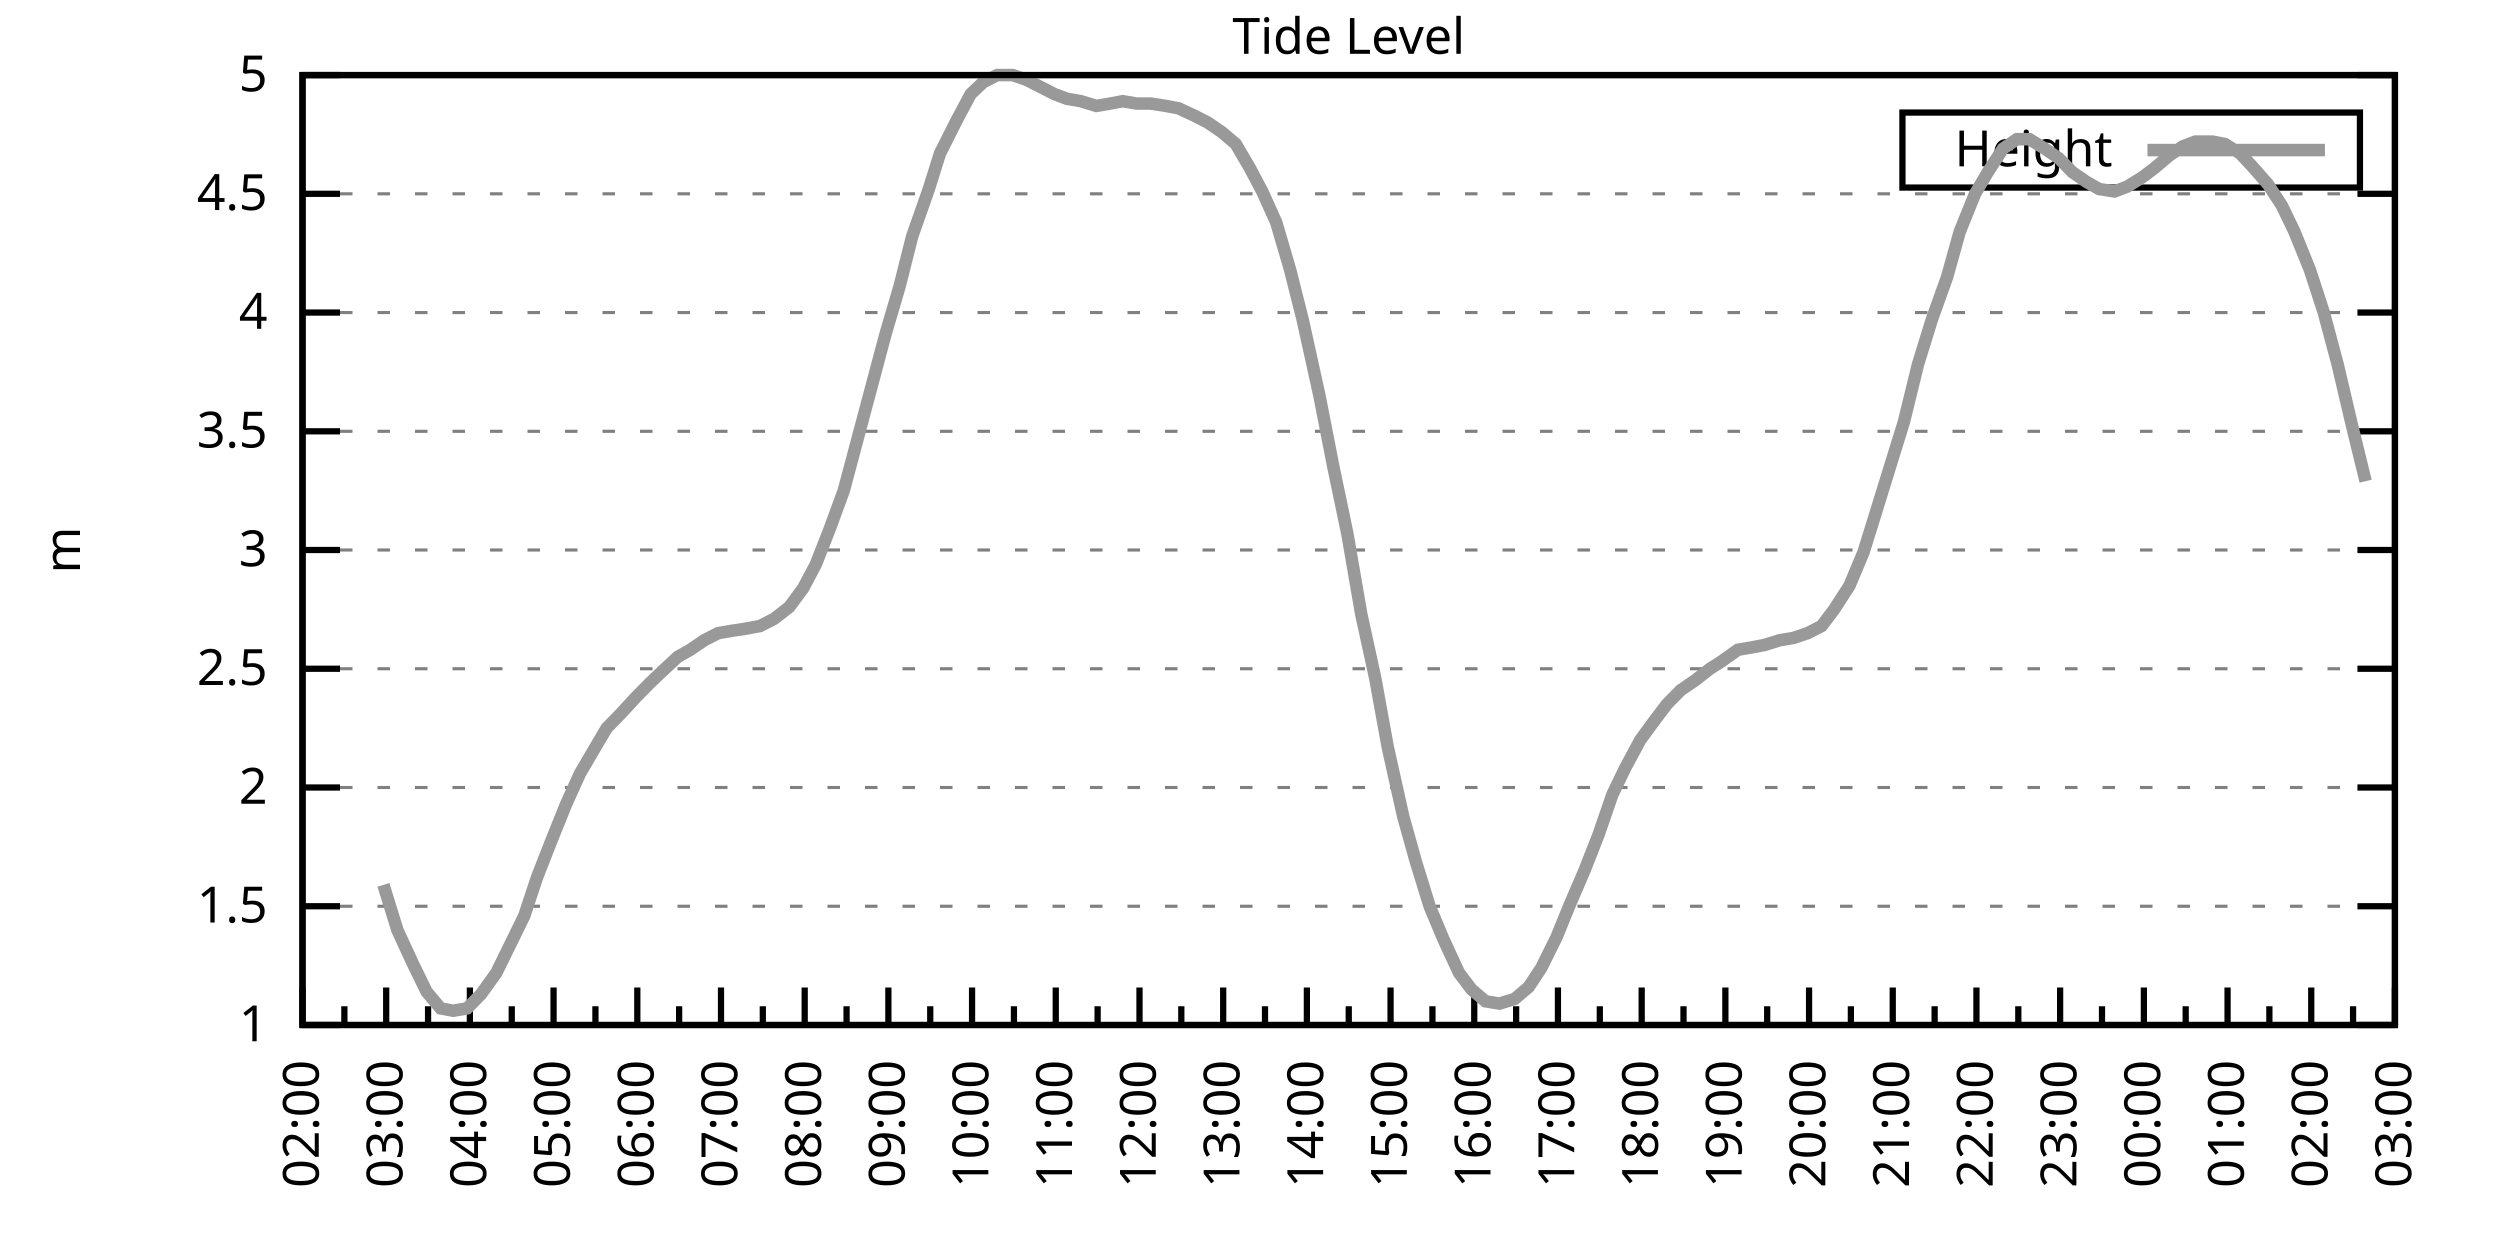
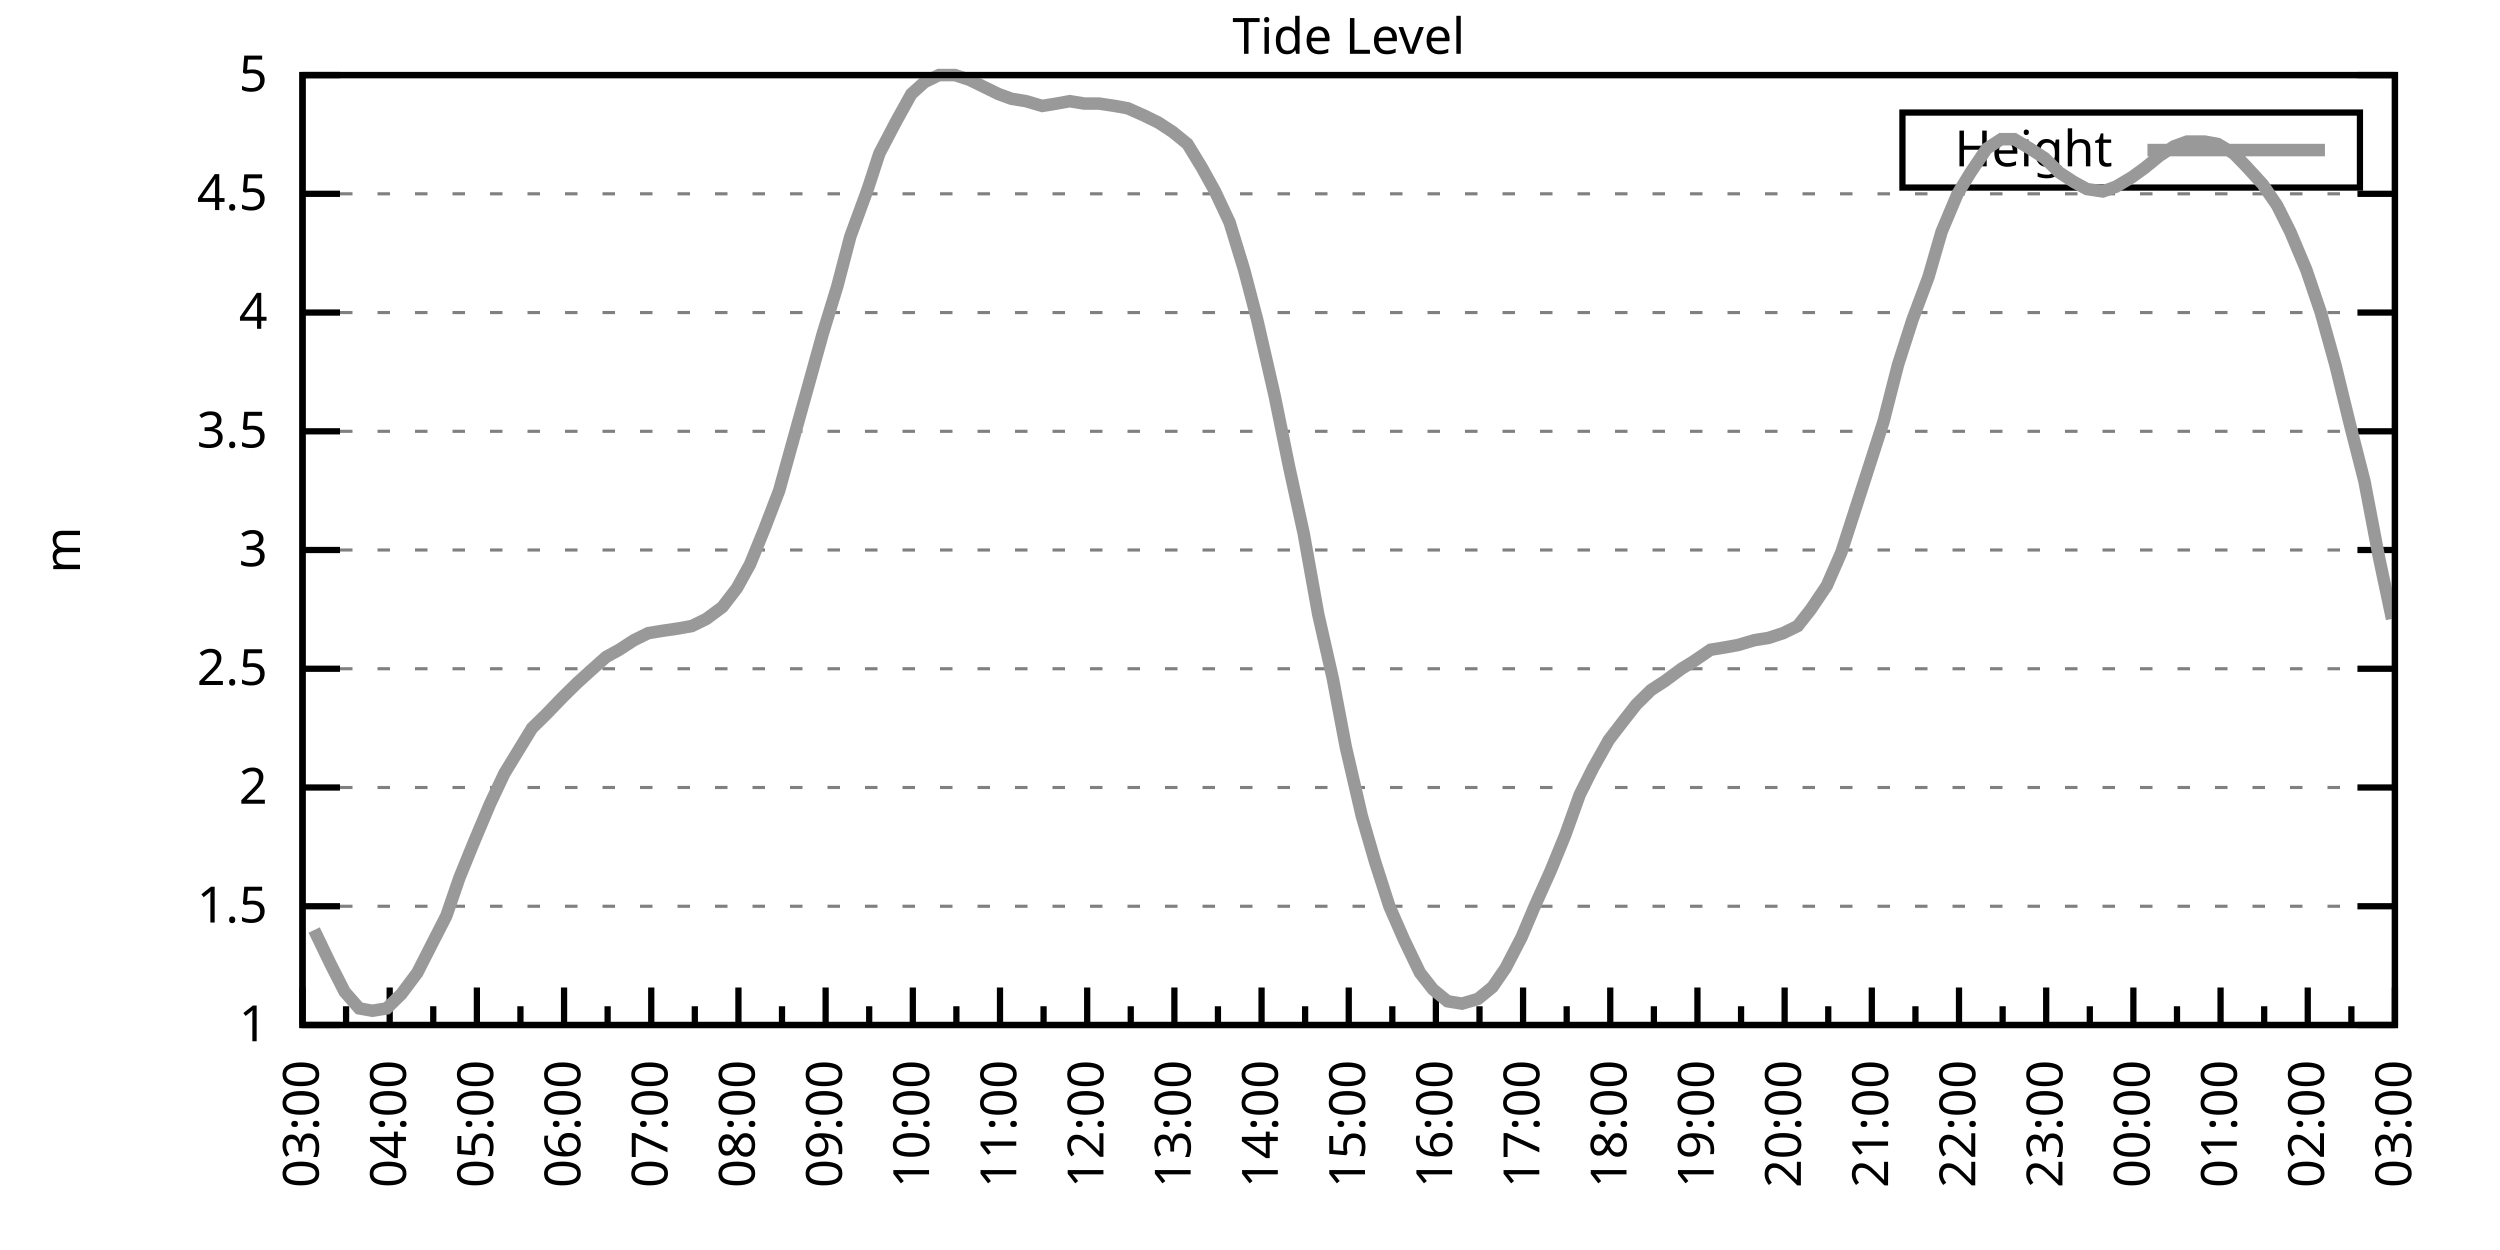
<svg xmlns="http://www.w3.org/2000/svg" xmlns:xlink="http://www.w3.org/1999/xlink" width="400" height="200" viewBox="0 0 400 200">
  <g id="gnuplot_canvas">
    <rect x="0" y="0" width="400" height="200" fill="none" />
    <defs>
      <circle id="gpDot" r="0.5" stroke-width="0.5" stroke="currentColor" />
      <path id="gpPt0" stroke-width="0.333" stroke="currentColor" d="M-1,0 h2 M0,-1 v2" />
      <path id="gpPt1" stroke-width="0.333" stroke="currentColor" d="M-1,-1 L1,1 M1,-1 L-1,1" />
      <path id="gpPt2" stroke-width="0.333" stroke="currentColor" d="M-1,0 L1,0 M0,-1 L0,1 M-1,-1 L1,1 M-1,1 L1,-1" />
      <rect id="gpPt3" stroke-width="0.333" stroke="currentColor" x="-1" y="-1" width="2" height="2" />
      <rect id="gpPt4" stroke-width="0.333" stroke="currentColor" fill="currentColor" x="-1" y="-1" width="2" height="2" />
      <circle id="gpPt5" stroke-width="0.333" stroke="currentColor" cx="0" cy="0" r="1" />
      <use xlink:href="#gpPt5" id="gpPt6" fill="currentColor" stroke="none" />
      <path id="gpPt7" stroke-width="0.333" stroke="currentColor" d="M0,-1.33 L-1.33,0.67 L1.33,0.67 z" />
      <use xlink:href="#gpPt7" id="gpPt8" fill="currentColor" stroke="none" />
      <use xlink:href="#gpPt7" id="gpPt9" stroke="currentColor" transform="rotate(180)" />
      <use xlink:href="#gpPt9" id="gpPt10" fill="currentColor" stroke="none" />
      <use xlink:href="#gpPt3" id="gpPt11" stroke="currentColor" transform="rotate(45)" />
      <use xlink:href="#gpPt11" id="gpPt12" fill="currentColor" stroke="none" />
      <path id="gpPt13" stroke-width="0.333" stroke="currentColor" d="M0,1.330 L1.265,0.411 L0.782,-1.067 L-0.782,-1.076 L-1.265,0.411 z" />
      <use xlink:href="#gpPt13" id="gpPt14" fill="currentColor" stroke="none" />
      <filter id="textbox" filterUnits="objectBoundingBox" x="0" y="0" height="1" width="1">
        <feFlood flood-color="white" flood-opacity="1" result="bgnd" />
        <feComposite in="SourceGraphic" in2="bgnd" operator="atop" />
      </filter>
      <filter id="greybox" filterUnits="objectBoundingBox" x="0" y="0" height="1" width="1">
        <feFlood flood-color="lightgrey" flood-opacity="1" result="grey" />
        <feComposite in="SourceGraphic" in2="grey" operator="atop" />
      </filter>
    </defs>
    <g fill="none" color="white" stroke="currentColor" stroke-width="1.00" stroke-linecap="butt" stroke-linejoin="miter">
</g>
    <g fill="none" color="black" stroke="currentColor" stroke-width="1.00" stroke-linecap="butt" stroke-linejoin="miter">
      <g stroke="none" shape-rendering="crispEdges">
        <polygon fill="rgb(255, 255, 255)" points="48.40,164.00 383.18,164.00 383.18,12.02 48.40,12.02 " />
      </g>
    </g>
    <g fill="none" color="black" stroke="currentColor" stroke-width="1.00" stroke-linecap="butt" stroke-linejoin="miter">
</g>
    <g fill="none" color="black" stroke="black" stroke-width="0.50" stroke-linecap="butt" stroke-linejoin="miter">
</g>
    <g fill="none" color="gray" stroke="currentColor" stroke-width="0.50" stroke-linecap="butt" stroke-linejoin="miter">
      <path stroke="gray" stroke-dasharray="2,4" class="gridline" d="M48.40,164.00 L383.19,164.00  " />
    </g>
    <g fill="none" color="gray" stroke="gray" stroke-width="1.00" stroke-linecap="butt" stroke-linejoin="miter">
</g>
    <g fill="none" color="black" stroke="currentColor" stroke-width="1.00" stroke-linecap="butt" stroke-linejoin="miter">
      <path stroke="black" d="M48.40,164.00 L54.40,164.00 M383.19,164.00 L377.19,164.00  " />
      <g transform="translate(42.80,166.60)" stroke="none" fill="black" font-family="Sans" font-size="8.00" text-anchor="end">
        <text>
          <tspan font-family="Sans"> 1</tspan>
        </text>
      </g>
    </g>
    <g fill="none" color="black" stroke="currentColor" stroke-width="1.00" stroke-linecap="butt" stroke-linejoin="miter">
</g>
    <g fill="none" color="black" stroke="black" stroke-width="0.50" stroke-linecap="butt" stroke-linejoin="miter">
</g>
    <g fill="none" color="gray" stroke="currentColor" stroke-width="0.50" stroke-linecap="butt" stroke-linejoin="miter">
      <path stroke="gray" stroke-dasharray="2,4" class="gridline" d="M48.40,145.00 L383.19,145.00  " />
    </g>
    <g fill="none" color="gray" stroke="gray" stroke-width="1.00" stroke-linecap="butt" stroke-linejoin="miter">
</g>
    <g fill="none" color="black" stroke="currentColor" stroke-width="1.00" stroke-linecap="butt" stroke-linejoin="miter">
      <path stroke="black" d="M48.40,145.00 L54.40,145.00 M383.19,145.00 L377.19,145.00  " />
      <g transform="translate(42.80,147.60)" stroke="none" fill="black" font-family="Sans" font-size="8.00" text-anchor="end">
        <text>
          <tspan font-family="Sans"> 1.5</tspan>
        </text>
      </g>
    </g>
    <g fill="none" color="black" stroke="currentColor" stroke-width="1.00" stroke-linecap="butt" stroke-linejoin="miter">
</g>
    <g fill="none" color="black" stroke="black" stroke-width="0.50" stroke-linecap="butt" stroke-linejoin="miter">
</g>
    <g fill="none" color="gray" stroke="currentColor" stroke-width="0.50" stroke-linecap="butt" stroke-linejoin="miter">
      <path stroke="gray" stroke-dasharray="2,4" class="gridline" d="M48.40,126.00 L383.19,126.00  " />
    </g>
    <g fill="none" color="gray" stroke="gray" stroke-width="1.00" stroke-linecap="butt" stroke-linejoin="miter">
</g>
    <g fill="none" color="black" stroke="currentColor" stroke-width="1.00" stroke-linecap="butt" stroke-linejoin="miter">
      <path stroke="black" d="M48.40,126.00 L54.40,126.00 M383.19,126.00 L377.19,126.00  " />
      <g transform="translate(42.80,128.60)" stroke="none" fill="black" font-family="Sans" font-size="8.00" text-anchor="end">
        <text>
          <tspan font-family="Sans"> 2</tspan>
        </text>
      </g>
    </g>
    <g fill="none" color="black" stroke="currentColor" stroke-width="1.00" stroke-linecap="butt" stroke-linejoin="miter">
</g>
    <g fill="none" color="black" stroke="black" stroke-width="0.50" stroke-linecap="butt" stroke-linejoin="miter">
</g>
    <g fill="none" color="gray" stroke="currentColor" stroke-width="0.50" stroke-linecap="butt" stroke-linejoin="miter">
      <path stroke="gray" stroke-dasharray="2,4" class="gridline" d="M48.40,107.00 L383.19,107.00  " />
    </g>
    <g fill="none" color="gray" stroke="gray" stroke-width="1.00" stroke-linecap="butt" stroke-linejoin="miter">
</g>
    <g fill="none" color="black" stroke="currentColor" stroke-width="1.00" stroke-linecap="butt" stroke-linejoin="miter">
      <path stroke="black" d="M48.40,107.00 L54.40,107.00 M383.19,107.00 L377.19,107.00  " />
      <g transform="translate(42.80,109.60)" stroke="none" fill="black" font-family="Sans" font-size="8.00" text-anchor="end">
        <text>
          <tspan font-family="Sans"> 2.5</tspan>
        </text>
      </g>
    </g>
    <g fill="none" color="black" stroke="currentColor" stroke-width="1.00" stroke-linecap="butt" stroke-linejoin="miter">
</g>
    <g fill="none" color="black" stroke="black" stroke-width="0.50" stroke-linecap="butt" stroke-linejoin="miter">
</g>
    <g fill="none" color="gray" stroke="currentColor" stroke-width="0.50" stroke-linecap="butt" stroke-linejoin="miter">
      <path stroke="gray" stroke-dasharray="2,4" class="gridline" d="M48.40,88.00 L383.19,88.00  " />
    </g>
    <g fill="none" color="gray" stroke="gray" stroke-width="1.00" stroke-linecap="butt" stroke-linejoin="miter">
</g>
    <g fill="none" color="black" stroke="currentColor" stroke-width="1.00" stroke-linecap="butt" stroke-linejoin="miter">
      <path stroke="black" d="M48.40,88.00 L54.40,88.00 M383.19,88.00 L377.19,88.00  " />
      <g transform="translate(42.80,90.60)" stroke="none" fill="black" font-family="Sans" font-size="8.00" text-anchor="end">
        <text>
          <tspan font-family="Sans"> 3</tspan>
        </text>
      </g>
    </g>
    <g fill="none" color="black" stroke="currentColor" stroke-width="1.00" stroke-linecap="butt" stroke-linejoin="miter">
</g>
    <g fill="none" color="black" stroke="black" stroke-width="0.50" stroke-linecap="butt" stroke-linejoin="miter">
</g>
    <g fill="none" color="gray" stroke="currentColor" stroke-width="0.50" stroke-linecap="butt" stroke-linejoin="miter">
      <path stroke="gray" stroke-dasharray="2,4" class="gridline" d="M48.40,69.01 L383.19,69.01  " />
    </g>
    <g fill="none" color="gray" stroke="gray" stroke-width="1.00" stroke-linecap="butt" stroke-linejoin="miter">
</g>
    <g fill="none" color="black" stroke="currentColor" stroke-width="1.00" stroke-linecap="butt" stroke-linejoin="miter">
      <path stroke="black" d="M48.40,69.01 L54.40,69.01 M383.19,69.01 L377.19,69.01  " />
      <g transform="translate(42.80,71.61)" stroke="none" fill="black" font-family="Sans" font-size="8.00" text-anchor="end">
        <text>
          <tspan font-family="Sans"> 3.5</tspan>
        </text>
      </g>
    </g>
    <g fill="none" color="black" stroke="currentColor" stroke-width="1.00" stroke-linecap="butt" stroke-linejoin="miter">
</g>
    <g fill="none" color="black" stroke="black" stroke-width="0.50" stroke-linecap="butt" stroke-linejoin="miter">
</g>
    <g fill="none" color="gray" stroke="currentColor" stroke-width="0.50" stroke-linecap="butt" stroke-linejoin="miter">
      <path stroke="gray" stroke-dasharray="2,4" class="gridline" d="M48.40,50.01 L383.19,50.01  " />
    </g>
    <g fill="none" color="gray" stroke="gray" stroke-width="1.00" stroke-linecap="butt" stroke-linejoin="miter">
</g>
    <g fill="none" color="black" stroke="currentColor" stroke-width="1.00" stroke-linecap="butt" stroke-linejoin="miter">
      <path stroke="black" d="M48.40,50.01 L54.40,50.01 M383.19,50.01 L377.19,50.01  " />
      <g transform="translate(42.80,52.61)" stroke="none" fill="black" font-family="Sans" font-size="8.00" text-anchor="end">
        <text>
          <tspan font-family="Sans"> 4</tspan>
        </text>
      </g>
    </g>
    <g fill="none" color="black" stroke="currentColor" stroke-width="1.00" stroke-linecap="butt" stroke-linejoin="miter">
</g>
    <g fill="none" color="black" stroke="black" stroke-width="0.50" stroke-linecap="butt" stroke-linejoin="miter">
</g>
    <g fill="none" color="gray" stroke="currentColor" stroke-width="0.50" stroke-linecap="butt" stroke-linejoin="miter">
      <path stroke="gray" stroke-dasharray="2,4" class="gridline" d="M48.40,31.01 L383.19,31.01  " />
    </g>
    <g fill="none" color="gray" stroke="gray" stroke-width="1.00" stroke-linecap="butt" stroke-linejoin="miter">
</g>
    <g fill="none" color="black" stroke="currentColor" stroke-width="1.00" stroke-linecap="butt" stroke-linejoin="miter">
      <path stroke="black" d="M48.40,31.01 L54.40,31.01 M383.19,31.01 L377.19,31.01  " />
      <g transform="translate(42.80,33.61)" stroke="none" fill="black" font-family="Sans" font-size="8.00" text-anchor="end">
        <text>
          <tspan font-family="Sans"> 4.5</tspan>
        </text>
      </g>
    </g>
    <g fill="none" color="black" stroke="currentColor" stroke-width="1.00" stroke-linecap="butt" stroke-linejoin="miter">
</g>
    <g fill="none" color="black" stroke="black" stroke-width="0.50" stroke-linecap="butt" stroke-linejoin="miter">
</g>
    <g fill="none" color="gray" stroke="currentColor" stroke-width="0.50" stroke-linecap="butt" stroke-linejoin="miter">
      <path stroke="gray" stroke-dasharray="2,4" class="gridline" d="M48.40,12.01 L383.19,12.01  " />
    </g>
    <g fill="none" color="gray" stroke="gray" stroke-width="1.00" stroke-linecap="butt" stroke-linejoin="miter">
</g>
    <g fill="none" color="black" stroke="currentColor" stroke-width="1.00" stroke-linecap="butt" stroke-linejoin="miter">
      <path stroke="black" d="M48.40,12.01 L54.40,12.01 M383.19,12.01 L377.19,12.01  " />
      <g transform="translate(42.80,14.61)" stroke="none" fill="black" font-family="Sans" font-size="8.00" text-anchor="end">
        <text>
          <tspan font-family="Sans"> 5</tspan>
        </text>
      </g>
    </g>
    <g fill="none" color="black" stroke="currentColor" stroke-width="1.00" stroke-linecap="butt" stroke-linejoin="miter">
      <path stroke="black" d="M48.40,164.00 L48.40,158.00  " />
      <g transform="translate(51.00,169.60) rotate(270)" stroke="none" fill="black" font-family="Sans" font-size="8.00" text-anchor="end">
        <text>
+           <tspan font-family="Sans">03:00</tspan>
+         </text>
+       </g>
+     </g>
+     <g fill="none" color="black" stroke="currentColor" stroke-width="1.00" stroke-linecap="butt" stroke-linejoin="miter">
+       <path stroke="black" d="M55.37,164.00 L55.37,161.00 M62.35,164.00 L62.35,158.00  " />
+       <g transform="translate(64.95,169.60) rotate(270)" stroke="none" fill="black" font-family="Sans" font-size="8.00" text-anchor="end">
+         <text>
+           <tspan font-family="Sans">04:00</tspan>
+         </text>
+       </g>
+     </g>
+     <g fill="none" color="black" stroke="currentColor" stroke-width="1.00" stroke-linecap="butt" stroke-linejoin="miter">
+       <path stroke="black" d="M69.32,164.00 L69.32,161.00 M76.30,164.00 L76.30,158.00  " />
+       <g transform="translate(78.90,169.60) rotate(270)" stroke="none" fill="black" font-family="Sans" font-size="8.00" text-anchor="end">
+         <text>
+           <tspan font-family="Sans">05:00</tspan>
+         </text>
+       </g>
+     </g>
+     <g fill="none" color="black" stroke="currentColor" stroke-width="1.00" stroke-linecap="butt" stroke-linejoin="miter">
+       <path stroke="black" d="M83.27,164.00 L83.27,161.00 M90.25,164.00 L90.25,158.00  " />
+       <g transform="translate(92.85,169.60) rotate(270)" stroke="none" fill="black" font-family="Sans" font-size="8.00" text-anchor="end">
+         <text>
+           <tspan font-family="Sans">06:00</tspan>
+         </text>
+       </g>
+     </g>
+     <g fill="none" color="black" stroke="currentColor" stroke-width="1.00" stroke-linecap="butt" stroke-linejoin="miter">
+       <path stroke="black" d="M97.22,164.00 L97.22,161.00 M104.20,164.00 L104.20,158.00  " />
+       <g transform="translate(106.80,169.60) rotate(270)" stroke="none" fill="black" font-family="Sans" font-size="8.00" text-anchor="end">
+         <text>
+           <tspan font-family="Sans">07:00</tspan>
+         </text>
+       </g>
+     </g>
+     <g fill="none" color="black" stroke="currentColor" stroke-width="1.00" stroke-linecap="butt" stroke-linejoin="miter">
+       <path stroke="black" d="M111.17,164.00 L111.17,161.00 M118.15,164.00 L118.15,158.00  " />
+       <g transform="translate(120.75,169.60) rotate(270)" stroke="none" fill="black" font-family="Sans" font-size="8.00" text-anchor="end">
+         <text>
+           <tspan font-family="Sans">08:00</tspan>
+         </text>
+       </g>
+     </g>
+     <g fill="none" color="black" stroke="currentColor" stroke-width="1.00" stroke-linecap="butt" stroke-linejoin="miter">
+       <path stroke="black" d="M125.12,164.00 L125.12,161.00 M132.10,164.00 L132.10,158.00  " />
+       <g transform="translate(134.70,169.60) rotate(270)" stroke="none" fill="black" font-family="Sans" font-size="8.00" text-anchor="end">
+         <text>
+           <tspan font-family="Sans">09:00</tspan>
+         </text>
+       </g>
+     </g>
+     <g fill="none" color="black" stroke="currentColor" stroke-width="1.00" stroke-linecap="butt" stroke-linejoin="miter">
+       <path stroke="black" d="M139.07,164.00 L139.07,161.00 M146.05,164.00 L146.05,158.00  " />
+       <g transform="translate(148.65,169.60) rotate(270)" stroke="none" fill="black" font-family="Sans" font-size="8.00" text-anchor="end">
+         <text>
+           <tspan font-family="Sans">10:00</tspan>
+         </text>
+       </g>
+     </g>
+     <g fill="none" color="black" stroke="currentColor" stroke-width="1.00" stroke-linecap="butt" stroke-linejoin="miter">
+       <path stroke="black" d="M153.02,164.00 L153.02,161.00 M160.00,164.00 L160.00,158.00  " />
+       <g transform="translate(162.60,169.60) rotate(270)" stroke="none" fill="black" font-family="Sans" font-size="8.00" text-anchor="end">
+         <text>
+           <tspan font-family="Sans">11:00</tspan>
+         </text>
+       </g>
+     </g>
+     <g fill="none" color="black" stroke="currentColor" stroke-width="1.00" stroke-linecap="butt" stroke-linejoin="miter">
+       <path stroke="black" d="M166.97,164.00 L166.97,161.00 M173.95,164.00 L173.95,158.00  " />
+       <g transform="translate(176.55,169.60) rotate(270)" stroke="none" fill="black" font-family="Sans" font-size="8.00" text-anchor="end">
+         <text>
+           <tspan font-family="Sans">12:00</tspan>
+         </text>
+       </g>
+     </g>
+     <g fill="none" color="black" stroke="currentColor" stroke-width="1.00" stroke-linecap="butt" stroke-linejoin="miter">
+       <path stroke="black" d="M180.92,164.00 L180.92,161.00 M187.90,164.00 L187.90,158.00  " />
+       <g transform="translate(190.50,169.60) rotate(270)" stroke="none" fill="black" font-family="Sans" font-size="8.00" text-anchor="end">
+         <text>
+           <tspan font-family="Sans">13:00</tspan>
+         </text>
+       </g>
+     </g>
+     <g fill="none" color="black" stroke="currentColor" stroke-width="1.00" stroke-linecap="butt" stroke-linejoin="miter">
+       <path stroke="black" d="M194.87,164.00 L194.87,161.00 M201.85,164.00 L201.85,158.00  " />
+       <g transform="translate(204.45,169.60) rotate(270)" stroke="none" fill="black" font-family="Sans" font-size="8.00" text-anchor="end">
+         <text>
+           <tspan font-family="Sans">14:00</tspan>
+         </text>
+       </g>
+     </g>
+     <g fill="none" color="black" stroke="currentColor" stroke-width="1.00" stroke-linecap="butt" stroke-linejoin="miter">
+       <path stroke="black" d="M208.82,164.00 L208.82,161.00 M215.80,164.00 L215.80,158.00  " />
+       <g transform="translate(218.40,169.60) rotate(270)" stroke="none" fill="black" font-family="Sans" font-size="8.00" text-anchor="end">
+         <text>
+           <tspan font-family="Sans">15:00</tspan>
+         </text>
+       </g>
+     </g>
+     <g fill="none" color="black" stroke="currentColor" stroke-width="1.00" stroke-linecap="butt" stroke-linejoin="miter">
+       <path stroke="black" d="M222.77,164.00 L222.77,161.00 M229.74,164.00 L229.74,158.00  " />
+       <g transform="translate(232.34,169.60) rotate(270)" stroke="none" fill="black" font-family="Sans" font-size="8.00" text-anchor="end">
+         <text>
+           <tspan font-family="Sans">16:00</tspan>
+         </text>
+       </g>
+     </g>
+     <g fill="none" color="black" stroke="currentColor" stroke-width="1.00" stroke-linecap="butt" stroke-linejoin="miter">
+       <path stroke="black" d="M236.72,164.00 L236.72,161.00 M243.69,164.00 L243.69,158.00  " />
+       <g transform="translate(246.29,169.60) rotate(270)" stroke="none" fill="black" font-family="Sans" font-size="8.00" text-anchor="end">
+         <text>
+           <tspan font-family="Sans">17:00</tspan>
+         </text>
+       </g>
+     </g>
+     <g fill="none" color="black" stroke="currentColor" stroke-width="1.00" stroke-linecap="butt" stroke-linejoin="miter">
+       <path stroke="black" d="M250.67,164.00 L250.67,161.00 M257.64,164.00 L257.64,158.00  " />
+       <g transform="translate(260.24,169.60) rotate(270)" stroke="none" fill="black" font-family="Sans" font-size="8.00" text-anchor="end">
+         <text>
+           <tspan font-family="Sans">18:00</tspan>
+         </text>
+       </g>
+     </g>
+     <g fill="none" color="black" stroke="currentColor" stroke-width="1.00" stroke-linecap="butt" stroke-linejoin="miter">
+       <path stroke="black" d="M264.62,164.00 L264.62,161.00 M271.59,164.00 L271.59,158.00  " />
+       <g transform="translate(274.19,169.60) rotate(270)" stroke="none" fill="black" font-family="Sans" font-size="8.00" text-anchor="end">
+         <text>
+           <tspan font-family="Sans">19:00</tspan>
+         </text>
+       </g>
+     </g>
+     <g fill="none" color="black" stroke="currentColor" stroke-width="1.00" stroke-linecap="butt" stroke-linejoin="miter">
+       <path stroke="black" d="M278.57,164.00 L278.57,161.00 M285.54,164.00 L285.54,158.00  " />
+       <g transform="translate(288.14,169.60) rotate(270)" stroke="none" fill="black" font-family="Sans" font-size="8.00" text-anchor="end">
+         <text>
+           <tspan font-family="Sans">20:00</tspan>
+         </text>
+       </g>
+     </g>
+     <g fill="none" color="black" stroke="currentColor" stroke-width="1.00" stroke-linecap="butt" stroke-linejoin="miter">
+       <path stroke="black" d="M292.52,164.00 L292.52,161.00 M299.49,164.00 L299.49,158.00  " />
+       <g transform="translate(302.09,169.60) rotate(270)" stroke="none" fill="black" font-family="Sans" font-size="8.00" text-anchor="end">
+         <text>
+           <tspan font-family="Sans">21:00</tspan>
+         </text>
+       </g>
+     </g>
+     <g fill="none" color="black" stroke="currentColor" stroke-width="1.00" stroke-linecap="butt" stroke-linejoin="miter">
+       <path stroke="black" d="M306.47,164.00 L306.47,161.00 M313.44,164.00 L313.44,158.00  " />
+       <g transform="translate(316.04,169.60) rotate(270)" stroke="none" fill="black" font-family="Sans" font-size="8.00" text-anchor="end">
+         <text>
+           <tspan font-family="Sans">22:00</tspan>
+         </text>
+       </g>
+     </g>
+     <g fill="none" color="black" stroke="currentColor" stroke-width="1.00" stroke-linecap="butt" stroke-linejoin="miter">
+       <path stroke="black" d="M320.42,164.00 L320.42,161.00 M327.39,164.00 L327.39,158.00  " />
+       <g transform="translate(329.99,169.60) rotate(270)" stroke="none" fill="black" font-family="Sans" font-size="8.00" text-anchor="end">
+         <text>
+           <tspan font-family="Sans">23:00</tspan>
+         </text>
+       </g>
+     </g>
+     <g fill="none" color="black" stroke="currentColor" stroke-width="1.00" stroke-linecap="butt" stroke-linejoin="miter">
+       <path stroke="black" d="M334.37,164.00 L334.37,161.00 M341.34,164.00 L341.34,158.00  " />
+       <g transform="translate(343.94,169.60) rotate(270)" stroke="none" fill="black" font-family="Sans" font-size="8.00" text-anchor="end">
+         <text>
+           <tspan font-family="Sans">00:00</tspan>
+         </text>
+       </g>
+     </g>
+     <g fill="none" color="black" stroke="currentColor" stroke-width="1.00" stroke-linecap="butt" stroke-linejoin="miter">
+       <path stroke="black" d="M348.32,164.00 L348.32,161.00 M355.29,164.00 L355.29,158.00  " />
+       <g transform="translate(357.89,169.60) rotate(270)" stroke="none" fill="black" font-family="Sans" font-size="8.00" text-anchor="end">
+         <text>
+           <tspan font-family="Sans">01:00</tspan>
+         </text>
+       </g>
+     </g>
+     <g fill="none" color="black" stroke="currentColor" stroke-width="1.00" stroke-linecap="butt" stroke-linejoin="miter">
+       <path stroke="black" d="M362.27,164.00 L362.27,161.00 M369.24,164.00 L369.24,158.00  " />
+       <g transform="translate(371.84,169.60) rotate(270)" stroke="none" fill="black" font-family="Sans" font-size="8.00" text-anchor="end">
+         <text>
          <tspan font-family="Sans">02:00</tspan>
        </text>
      </g>
    </g>
    <g fill="none" color="black" stroke="currentColor" stroke-width="1.00" stroke-linecap="butt" stroke-linejoin="miter">
-       <path stroke="black" d="M55.10,164.00 L55.10,161.00 M61.79,164.00 L61.79,158.00  " />
-       <g transform="translate(64.39,169.60) rotate(270)" stroke="none" fill="black" font-family="Sans" font-size="8.00" text-anchor="end">
-         <text>
-           <tspan font-family="Sans">03:00</tspan>
-         </text>
-       </g>
-     </g>
-     <g fill="none" color="black" stroke="currentColor" stroke-width="1.00" stroke-linecap="butt" stroke-linejoin="miter">
-       <path stroke="black" d="M68.49,164.00 L68.49,161.00 M75.18,164.00 L75.18,158.00  " />
-       <g transform="translate(77.78,169.60) rotate(270)" stroke="none" fill="black" font-family="Sans" font-size="8.00" text-anchor="end">
-         <text>
-           <tspan font-family="Sans">04:00</tspan>
-         </text>
-       </g>
-     </g>
-     <g fill="none" color="black" stroke="currentColor" stroke-width="1.00" stroke-linecap="butt" stroke-linejoin="miter">
-       <path stroke="black" d="M81.88,164.00 L81.88,161.00 M88.57,164.00 L88.57,158.00  " />
-       <g transform="translate(91.17,169.60) rotate(270)" stroke="none" fill="black" font-family="Sans" font-size="8.00" text-anchor="end">
-         <text>
-           <tspan font-family="Sans">05:00</tspan>
-         </text>
-       </g>
-     </g>
-     <g fill="none" color="black" stroke="currentColor" stroke-width="1.00" stroke-linecap="butt" stroke-linejoin="miter">
-       <path stroke="black" d="M95.27,164.00 L95.27,161.00 M101.97,164.00 L101.97,158.00  " />
-       <g transform="translate(104.57,169.60) rotate(270)" stroke="none" fill="black" font-family="Sans" font-size="8.00" text-anchor="end">
-         <text>
-           <tspan font-family="Sans">06:00</tspan>
-         </text>
-       </g>
-     </g>
-     <g fill="none" color="black" stroke="currentColor" stroke-width="1.00" stroke-linecap="butt" stroke-linejoin="miter">
-       <path stroke="black" d="M108.66,164.00 L108.66,161.00 M115.36,164.00 L115.36,158.00  " />
-       <g transform="translate(117.96,169.60) rotate(270)" stroke="none" fill="black" font-family="Sans" font-size="8.00" text-anchor="end">
-         <text>
-           <tspan font-family="Sans">07:00</tspan>
-         </text>
-       </g>
-     </g>
-     <g fill="none" color="black" stroke="currentColor" stroke-width="1.00" stroke-linecap="butt" stroke-linejoin="miter">
-       <path stroke="black" d="M122.05,164.00 L122.05,161.00 M128.75,164.00 L128.75,158.00  " />
-       <g transform="translate(131.35,169.60) rotate(270)" stroke="none" fill="black" font-family="Sans" font-size="8.00" text-anchor="end">
-         <text>
-           <tspan font-family="Sans">08:00</tspan>
-         </text>
-       </g>
-     </g>
-     <g fill="none" color="black" stroke="currentColor" stroke-width="1.00" stroke-linecap="butt" stroke-linejoin="miter">
-       <path stroke="black" d="M135.45,164.00 L135.45,161.00 M142.14,164.00 L142.14,158.00  " />
-       <g transform="translate(144.74,169.60) rotate(270)" stroke="none" fill="black" font-family="Sans" font-size="8.00" text-anchor="end">
-         <text>
-           <tspan font-family="Sans">09:00</tspan>
-         </text>
-       </g>
-     </g>
-     <g fill="none" color="black" stroke="currentColor" stroke-width="1.00" stroke-linecap="butt" stroke-linejoin="miter">
-       <path stroke="black" d="M148.84,164.00 L148.84,161.00 M155.53,164.00 L155.53,158.00  " />
-       <g transform="translate(158.13,169.60) rotate(270)" stroke="none" fill="black" font-family="Sans" font-size="8.00" text-anchor="end">
-         <text>
-           <tspan font-family="Sans">10:00</tspan>
-         </text>
-       </g>
-     </g>
-     <g fill="none" color="black" stroke="currentColor" stroke-width="1.00" stroke-linecap="butt" stroke-linejoin="miter">
-       <path stroke="black" d="M162.23,164.00 L162.23,161.00 M168.92,164.00 L168.92,158.00  " />
-       <g transform="translate(171.52,169.60) rotate(270)" stroke="none" fill="black" font-family="Sans" font-size="8.00" text-anchor="end">
-         <text>
-           <tspan font-family="Sans">11:00</tspan>
-         </text>
-       </g>
-     </g>
-     <g fill="none" color="black" stroke="currentColor" stroke-width="1.00" stroke-linecap="butt" stroke-linejoin="miter">
-       <path stroke="black" d="M175.62,164.00 L175.62,161.00 M182.32,164.00 L182.32,158.00  " />
-       <g transform="translate(184.92,169.60) rotate(270)" stroke="none" fill="black" font-family="Sans" font-size="8.00" text-anchor="end">
-         <text>
-           <tspan font-family="Sans">12:00</tspan>
-         </text>
-       </g>
-     </g>
-     <g fill="none" color="black" stroke="currentColor" stroke-width="1.00" stroke-linecap="butt" stroke-linejoin="miter">
-       <path stroke="black" d="M189.01,164.00 L189.01,161.00 M195.71,164.00 L195.71,158.00  " />
-       <g transform="translate(198.31,169.60) rotate(270)" stroke="none" fill="black" font-family="Sans" font-size="8.00" text-anchor="end">
-         <text>
-           <tspan font-family="Sans">13:00</tspan>
-         </text>
-       </g>
-     </g>
-     <g fill="none" color="black" stroke="currentColor" stroke-width="1.00" stroke-linecap="butt" stroke-linejoin="miter">
-       <path stroke="black" d="M202.40,164.00 L202.40,161.00 M209.10,164.00 L209.10,158.00  " />
-       <g transform="translate(211.70,169.60) rotate(270)" stroke="none" fill="black" font-family="Sans" font-size="8.00" text-anchor="end">
-         <text>
-           <tspan font-family="Sans">14:00</tspan>
-         </text>
-       </g>
-     </g>
-     <g fill="none" color="black" stroke="currentColor" stroke-width="1.00" stroke-linecap="butt" stroke-linejoin="miter">
-       <path stroke="black" d="M215.80,164.00 L215.80,161.00 M222.49,164.00 L222.49,158.00  " />
-       <g transform="translate(225.09,169.60) rotate(270)" stroke="none" fill="black" font-family="Sans" font-size="8.00" text-anchor="end">
-         <text>
-           <tspan font-family="Sans">15:00</tspan>
-         </text>
-       </g>
-     </g>
-     <g fill="none" color="black" stroke="currentColor" stroke-width="1.00" stroke-linecap="butt" stroke-linejoin="miter">
-       <path stroke="black" d="M229.19,164.00 L229.19,161.00 M235.88,164.00 L235.88,158.00  " />
-       <g transform="translate(238.48,169.60) rotate(270)" stroke="none" fill="black" font-family="Sans" font-size="8.00" text-anchor="end">
-         <text>
-           <tspan font-family="Sans">16:00</tspan>
-         </text>
-       </g>
-     </g>
-     <g fill="none" color="black" stroke="currentColor" stroke-width="1.00" stroke-linecap="butt" stroke-linejoin="miter">
-       <path stroke="black" d="M242.58,164.00 L242.58,161.00 M249.27,164.00 L249.27,158.00  " />
-       <g transform="translate(251.87,169.60) rotate(270)" stroke="none" fill="black" font-family="Sans" font-size="8.00" text-anchor="end">
-         <text>
-           <tspan font-family="Sans">17:00</tspan>
-         </text>
-       </g>
-     </g>
-     <g fill="none" color="black" stroke="currentColor" stroke-width="1.00" stroke-linecap="butt" stroke-linejoin="miter">
-       <path stroke="black" d="M255.97,164.00 L255.97,161.00 M262.67,164.00 L262.67,158.00  " />
-       <g transform="translate(265.27,169.60) rotate(270)" stroke="none" fill="black" font-family="Sans" font-size="8.00" text-anchor="end">
-         <text>
-           <tspan font-family="Sans">18:00</tspan>
-         </text>
-       </g>
-     </g>
-     <g fill="none" color="black" stroke="currentColor" stroke-width="1.00" stroke-linecap="butt" stroke-linejoin="miter">
-       <path stroke="black" d="M269.36,164.00 L269.36,161.00 M276.06,164.00 L276.06,158.00  " />
-       <g transform="translate(278.66,169.60) rotate(270)" stroke="none" fill="black" font-family="Sans" font-size="8.00" text-anchor="end">
-         <text>
-           <tspan font-family="Sans">19:00</tspan>
-         </text>
-       </g>
-     </g>
-     <g fill="none" color="black" stroke="currentColor" stroke-width="1.00" stroke-linecap="butt" stroke-linejoin="miter">
-       <path stroke="black" d="M282.75,164.00 L282.75,161.00 M289.45,164.00 L289.45,158.00  " />
-       <g transform="translate(292.05,169.60) rotate(270)" stroke="none" fill="black" font-family="Sans" font-size="8.00" text-anchor="end">
-         <text>
-           <tspan font-family="Sans">20:00</tspan>
-         </text>
-       </g>
-     </g>
-     <g fill="none" color="black" stroke="currentColor" stroke-width="1.00" stroke-linecap="butt" stroke-linejoin="miter">
-       <path stroke="black" d="M296.14,164.00 L296.14,161.00 M302.84,164.00 L302.84,158.00  " />
-       <g transform="translate(305.44,169.60) rotate(270)" stroke="none" fill="black" font-family="Sans" font-size="8.00" text-anchor="end">
-         <text>
-           <tspan font-family="Sans">21:00</tspan>
-         </text>
-       </g>
-     </g>
-     <g fill="none" color="black" stroke="currentColor" stroke-width="1.00" stroke-linecap="butt" stroke-linejoin="miter">
-       <path stroke="black" d="M309.54,164.00 L309.54,161.00 M316.23,164.00 L316.23,158.00  " />
-       <g transform="translate(318.83,169.60) rotate(270)" stroke="none" fill="black" font-family="Sans" font-size="8.00" text-anchor="end">
-         <text>
-           <tspan font-family="Sans">22:00</tspan>
-         </text>
-       </g>
-     </g>
-     <g fill="none" color="black" stroke="currentColor" stroke-width="1.00" stroke-linecap="butt" stroke-linejoin="miter">
-       <path stroke="black" d="M322.93,164.00 L322.93,161.00 M329.62,164.00 L329.62,158.00  " />
-       <g transform="translate(332.22,169.60) rotate(270)" stroke="none" fill="black" font-family="Sans" font-size="8.00" text-anchor="end">
-         <text>
-           <tspan font-family="Sans">23:00</tspan>
-         </text>
-       </g>
-     </g>
-     <g fill="none" color="black" stroke="currentColor" stroke-width="1.00" stroke-linecap="butt" stroke-linejoin="miter">
-       <path stroke="black" d="M336.32,164.00 L336.32,161.00 M343.02,164.00 L343.02,158.00  " />
-       <g transform="translate(345.62,169.60) rotate(270)" stroke="none" fill="black" font-family="Sans" font-size="8.00" text-anchor="end">
-         <text>
-           <tspan font-family="Sans">00:00</tspan>
-         </text>
-       </g>
-     </g>
-     <g fill="none" color="black" stroke="currentColor" stroke-width="1.00" stroke-linecap="butt" stroke-linejoin="miter">
-       <path stroke="black" d="M349.71,164.00 L349.71,161.00 M356.41,164.00 L356.41,158.00  " />
-       <g transform="translate(359.01,169.60) rotate(270)" stroke="none" fill="black" font-family="Sans" font-size="8.00" text-anchor="end">
-         <text>
-           <tspan font-family="Sans">01:00</tspan>
-         </text>
-       </g>
-     </g>
-     <g fill="none" color="black" stroke="currentColor" stroke-width="1.00" stroke-linecap="butt" stroke-linejoin="miter">
-       <path stroke="black" d="M363.10,164.00 L363.10,161.00 M369.80,164.00 L369.80,158.00  " />
-       <g transform="translate(372.40,169.60) rotate(270)" stroke="none" fill="black" font-family="Sans" font-size="8.00" text-anchor="end">
-         <text>
-           <tspan font-family="Sans">02:00</tspan>
-         </text>
-       </g>
-     </g>
-     <g fill="none" color="black" stroke="currentColor" stroke-width="1.00" stroke-linecap="butt" stroke-linejoin="miter">
-       <path stroke="black" d="M376.49,164.00 L376.49,161.00 M383.19,164.00 L383.19,158.00  " />
+       <path stroke="black" d="M376.22,164.00 L376.22,161.00 M383.19,164.00 L383.19,158.00  " />
      <g transform="translate(385.79,169.60) rotate(270)" stroke="none" fill="black" font-family="Sans" font-size="8.00" text-anchor="end">
        <text>
          <tspan font-family="Sans">03:00</tspan>
        </text>
      </g>
    </g>
    <g fill="none" color="black" stroke="currentColor" stroke-width="1.00" stroke-linecap="butt" stroke-linejoin="miter">
</g>
    <g fill="none" color="black" stroke="currentColor" stroke-width="1.00" stroke-linecap="butt" stroke-linejoin="miter">
      <path stroke="black" d="M48.40,12.01 L48.40,164.00 L383.19,164.00 L383.19,12.01 L48.40,12.01 Z  " />
    </g>
    <g fill="none" color="black" stroke="currentColor" stroke-width="1.00" stroke-linecap="butt" stroke-linejoin="miter">
      <g transform="translate(12.80,88.01) rotate(270)" stroke="none" fill="black" font-family="Sans" font-size="8.00" text-anchor="middle">
        <text>
          <tspan font-family="Sans">m</tspan>
        </text>
      </g>
    </g>
    <g fill="none" color="black" stroke="currentColor" stroke-width="1.00" stroke-linecap="butt" stroke-linejoin="miter">
</g>
    <g fill="none" color="black" stroke="currentColor" stroke-width="1.00" stroke-linecap="butt" stroke-linejoin="miter">
      <path stroke="black" d="M304.39,30.01 L304.39,18.01 L377.59,18.01 L377.59,30.01 L304.39,30.01 Z  " />
    </g>
    <g id="Tide_level_plot_1">
      <g fill="none" color="white" stroke="black" stroke-width="2.00" stroke-linecap="butt" stroke-linejoin="miter">
</g>
      <g fill="none" color="black" stroke="currentColor" stroke-width="2.00" stroke-linecap="butt" stroke-linejoin="miter">
        <g transform="translate(337.99,26.61)" stroke="none" fill="black" font-family="Sans" font-size="8.00" text-anchor="end">
          <text>
            <tspan font-family="Sans">Height</tspan>
          </text>
        </g>
      </g>
      <g fill="none" color="black" stroke="currentColor" stroke-width="2.00" stroke-linecap="butt" stroke-linejoin="miter">
-         <path stroke="rgb(153, 153, 153)" d="M343.59,24.01 L371.99,24.01 M61.35,141.58 L63.58,148.80 L66.03,154.12 L68.26,158.68 L70.50,161.34 L72.50,161.72   L74.74,161.34 L76.97,159.06 L79.42,155.64 L81.66,151.08 L83.89,146.52 L85.90,140.44 L88.13,134.74 L90.58,128.66   L92.82,123.72 L95.05,119.92 L97.06,116.50 L99.29,114.22 L101.74,111.56 L103.98,109.28 L105.98,107.38 L108.44,105.10   L110.45,103.96 L112.68,102.44 L114.91,101.30 L117.14,100.92 L119.60,100.54 L121.61,100.16 L123.84,99.02 L126.29,97.12   L128.53,94.08 L130.54,90.28 L132.77,84.59 L135.00,78.51 L137.23,70.15 L139.46,61.79 L141.69,53.43 L143.93,45.83   L145.94,37.85 L148.61,30.25 L150.40,24.55 L153.08,19.23 L155.31,15.05 L157.32,13.15 L159.55,12.01 L162.01,12.01   L164.24,12.77 L166.47,13.91 L168.70,15.05 L170.71,15.81 L172.94,16.19 L175.40,16.95 L177.63,16.57 L179.64,16.19   L181.87,16.57 L184.10,16.57 L186.56,16.95 L188.57,17.33 L191.02,18.47 L193.25,19.61 L195.48,21.13 L197.72,23.03   L199.95,26.83 L201.96,30.63 L204.19,35.57 L206.42,43.17 L208.43,51.15 L211.11,63.31 L213.34,74.71 L215.57,85.35   L217.80,98.26 L220.04,108.52 L222.04,119.54 L224.50,130.56 L226.51,137.78 L228.74,145.00 L230.97,150.32 L233.43,155.64   L235.44,158.30 L237.67,160.20 L239.90,160.58 L242.36,159.82 L244.59,157.92 L246.60,154.88 L249.05,149.94 L251.06,145.00   L253.51,139.30 L255.75,133.60 L257.98,127.14 L259.99,122.96 L262.44,118.40 L264.67,115.36 L266.68,112.70 L268.92,110.42   L271.15,108.90 L273.60,107.00 L275.39,105.86 L278.07,103.96 L280.30,103.58 L282.31,103.20 L284.76,102.44 L286.99,102.06   L289.23,101.30 L291.46,100.16 L293.47,97.50 L295.92,93.70 L298.15,88.38 L300.16,81.93 L302.39,74.71 L304.63,67.49   L306.86,58.37 L309.09,51.15 L311.54,44.31 L313.55,37.09 L316.01,31.01 L318.02,27.59 L320.47,23.79 L322.70,22.27   L324.71,22.27 L327.17,23.79 L329.40,25.31 L331.63,27.59 L333.86,29.11 L335.87,30.25 L338.33,30.63 L340.34,29.87   L342.79,28.35 L344.80,26.83 L347.03,24.93 L349.26,23.41 L351.27,22.65 L353.95,22.65 L355.96,23.03 L358.42,24.55   L360.20,26.45 L362.88,29.49 L365.11,32.91 L367.12,37.09 L369.58,43.17 L371.81,50.01 L374.04,58.37 L376.27,67.87   L378.50,76.99  " />
+         <path stroke="rgb(153, 153, 153)" d="M343.59,24.01 L371.99,24.01 M50.26,148.80 L52.82,154.12 L55.14,158.68 L57.47,161.34 L59.56,161.72 L61.88,161.34   L64.21,159.06 L66.77,155.64 L69.09,151.08 L71.42,146.52 L73.51,140.44 L75.83,134.74 L78.39,128.66 L80.72,123.72   L83.04,119.92 L85.13,116.50 L87.46,114.22 L90.02,111.56 L92.34,109.28 L94.43,107.38 L96.99,105.10 L99.08,103.96   L101.41,102.44 L103.73,101.30 L106.06,100.92 L108.62,100.54 L110.71,100.16 L113.03,99.02 L115.59,97.12 L117.92,94.08   L120.01,90.28 L122.33,84.59 L124.66,78.51 L126.98,70.15 L129.31,61.79 L131.63,53.43 L133.96,45.83 L136.05,37.85   L138.84,30.25 L140.70,24.55 L143.49,19.23 L145.81,15.05 L147.91,13.15 L150.23,12.01 L152.79,12.01 L155.11,12.77   L157.44,13.91 L159.76,15.05 L161.86,15.81 L164.18,16.19 L166.74,16.95 L169.06,16.57 L171.16,16.19 L173.48,16.57   L175.81,16.57 L178.36,16.95 L180.46,17.33 L183.01,18.47 L185.34,19.61 L187.66,21.13 L189.99,23.03 L192.31,26.83   L194.41,30.63 L196.73,35.57 L199.06,43.17 L201.15,51.15 L203.94,63.31 L206.26,74.71 L208.59,85.35 L210.91,98.26   L213.24,108.52 L215.33,119.54 L217.89,130.56 L219.98,137.78 L222.30,145.00 L224.63,150.32 L227.19,155.64 L229.28,158.30   L231.60,160.20 L233.93,160.58 L236.49,159.82 L238.81,157.92 L240.90,154.88 L243.46,149.94 L245.55,145.00 L248.11,139.30   L250.44,133.60 L252.76,127.14 L254.85,122.96 L257.41,118.40 L259.74,115.36 L261.83,112.70 L264.15,110.42 L266.48,108.90   L269.04,107.00 L270.90,105.86 L273.69,103.96 L276.01,103.58 L278.10,103.20 L280.66,102.44 L282.99,102.06 L285.31,101.30   L287.64,100.16 L289.73,97.50 L292.29,93.70 L294.61,88.38 L296.70,81.93 L299.03,74.71 L301.35,67.49 L303.68,58.37   L306.00,51.15 L308.56,44.31 L310.65,37.09 L313.21,31.01 L315.30,27.59 L317.86,23.79 L320.18,22.27 L322.28,22.27   L324.83,23.79 L327.16,25.31 L329.48,27.59 L331.81,29.11 L333.90,30.25 L336.46,30.63 L338.55,29.87 L341.11,28.35   L343.20,26.83 L345.53,24.93 L347.85,23.41 L349.94,22.65 L352.73,22.65 L354.83,23.03 L357.38,24.55 L359.24,26.45   L362.03,29.49 L364.36,32.91 L366.45,37.09 L369.01,43.17 L371.33,50.01 L373.66,58.37 L375.98,67.87 L378.31,76.99   L380.63,89.14 L382.73,99.02  " />
      </g>
    </g>
    <g fill="none" color="black" stroke="currentColor" stroke-width="2.00" stroke-linecap="butt" stroke-linejoin="miter">
</g>
    <g fill="none" color="black" stroke="black" stroke-width="1.00" stroke-linecap="butt" stroke-linejoin="miter">
</g>
    <g fill="none" color="black" stroke="currentColor" stroke-width="1.00" stroke-linecap="butt" stroke-linejoin="miter">
      <path stroke="black" d="M48.40,12.01 L48.40,164.00 L383.19,164.00 L383.19,12.01 L48.40,12.01 Z  " />
    </g>
    <g fill="none" color="black" stroke="currentColor" stroke-width="1.00" stroke-linecap="butt" stroke-linejoin="miter">
      <g transform="translate(215.79,8.61)" stroke="none" fill="black" font-family="Sans" font-size="8.00" text-anchor="middle">
        <text>
          <tspan font-family="Sans">Tide Level</tspan>
        </text>
      </g>
    </g>
    <g fill="none" color="black" stroke="currentColor" stroke-width="1.00" stroke-linecap="butt" stroke-linejoin="miter">
</g>
  </g>
</svg>
